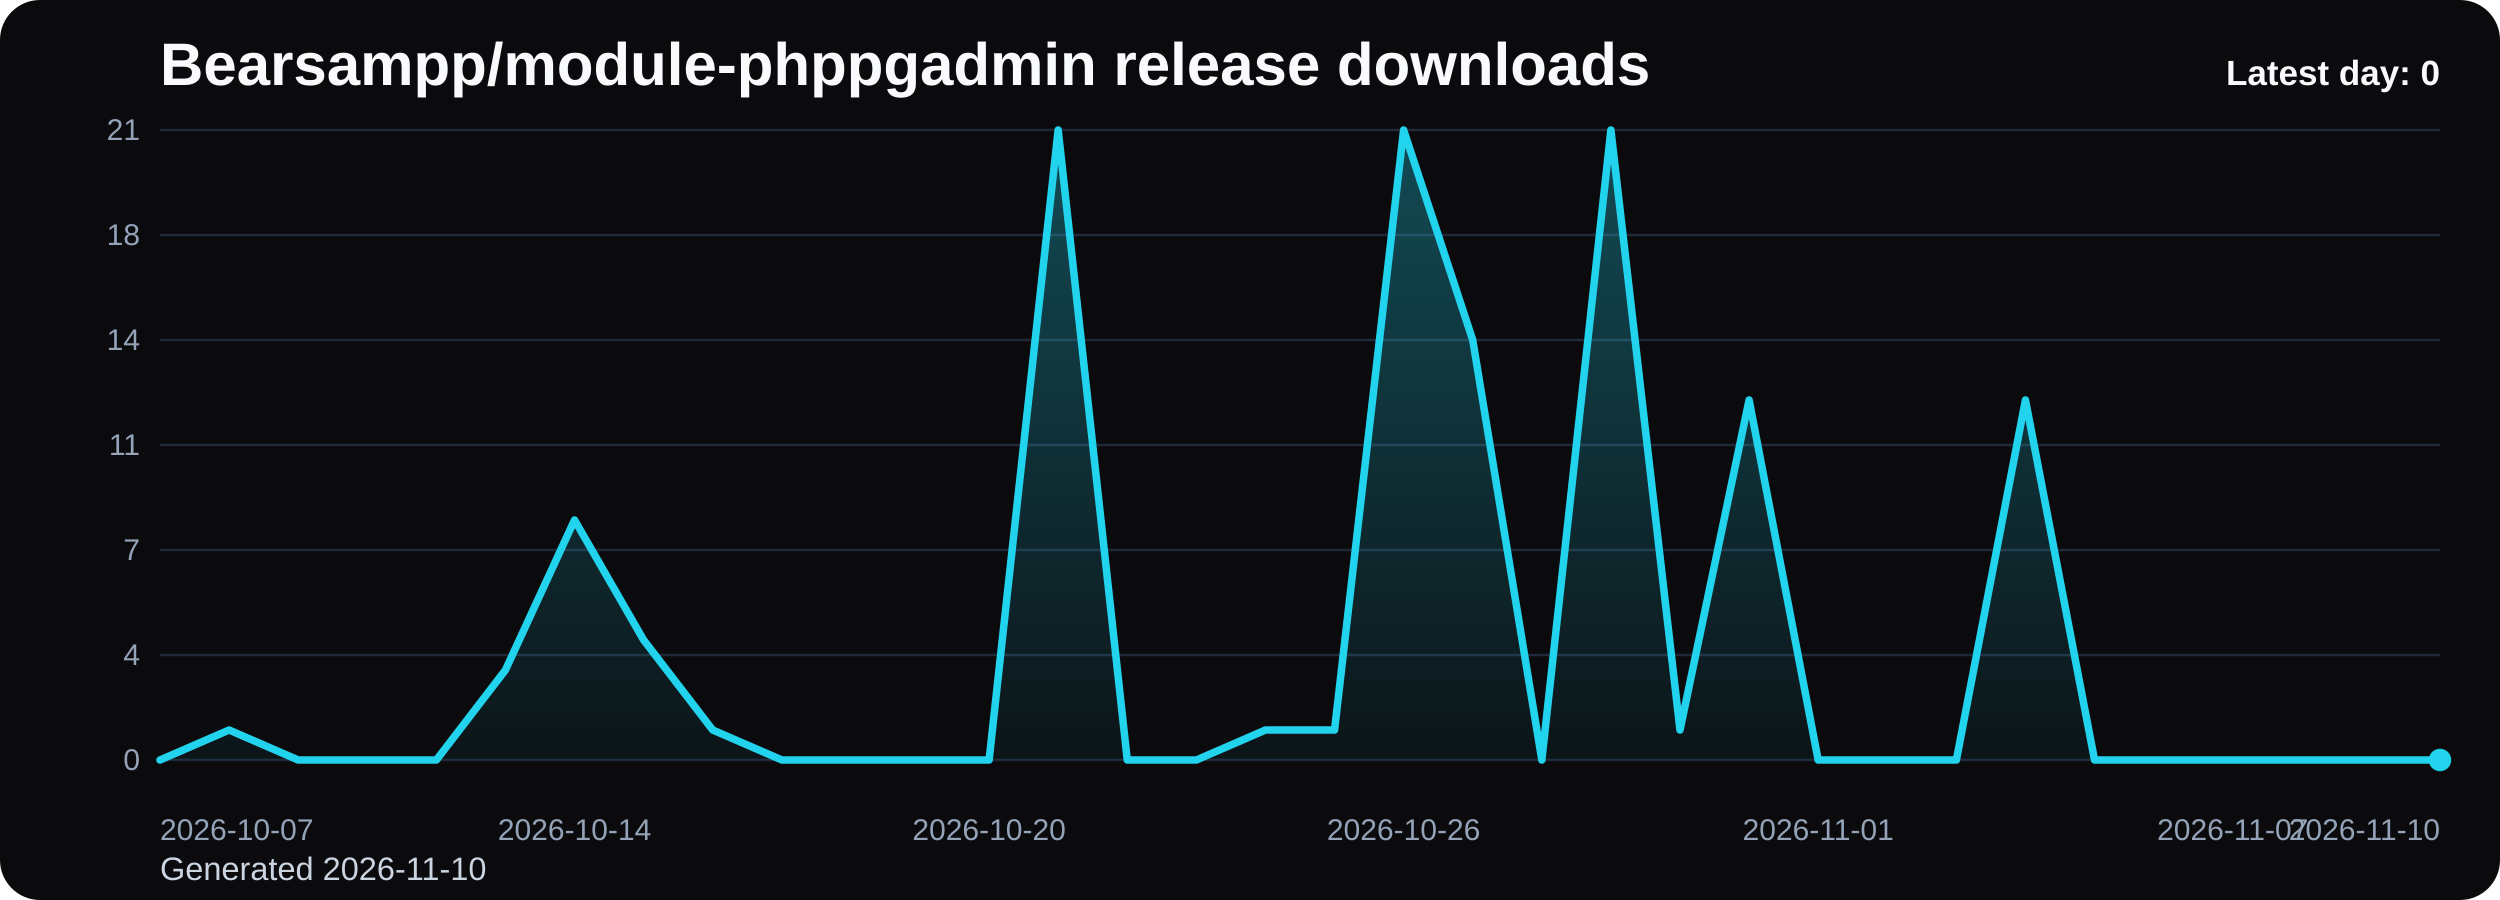
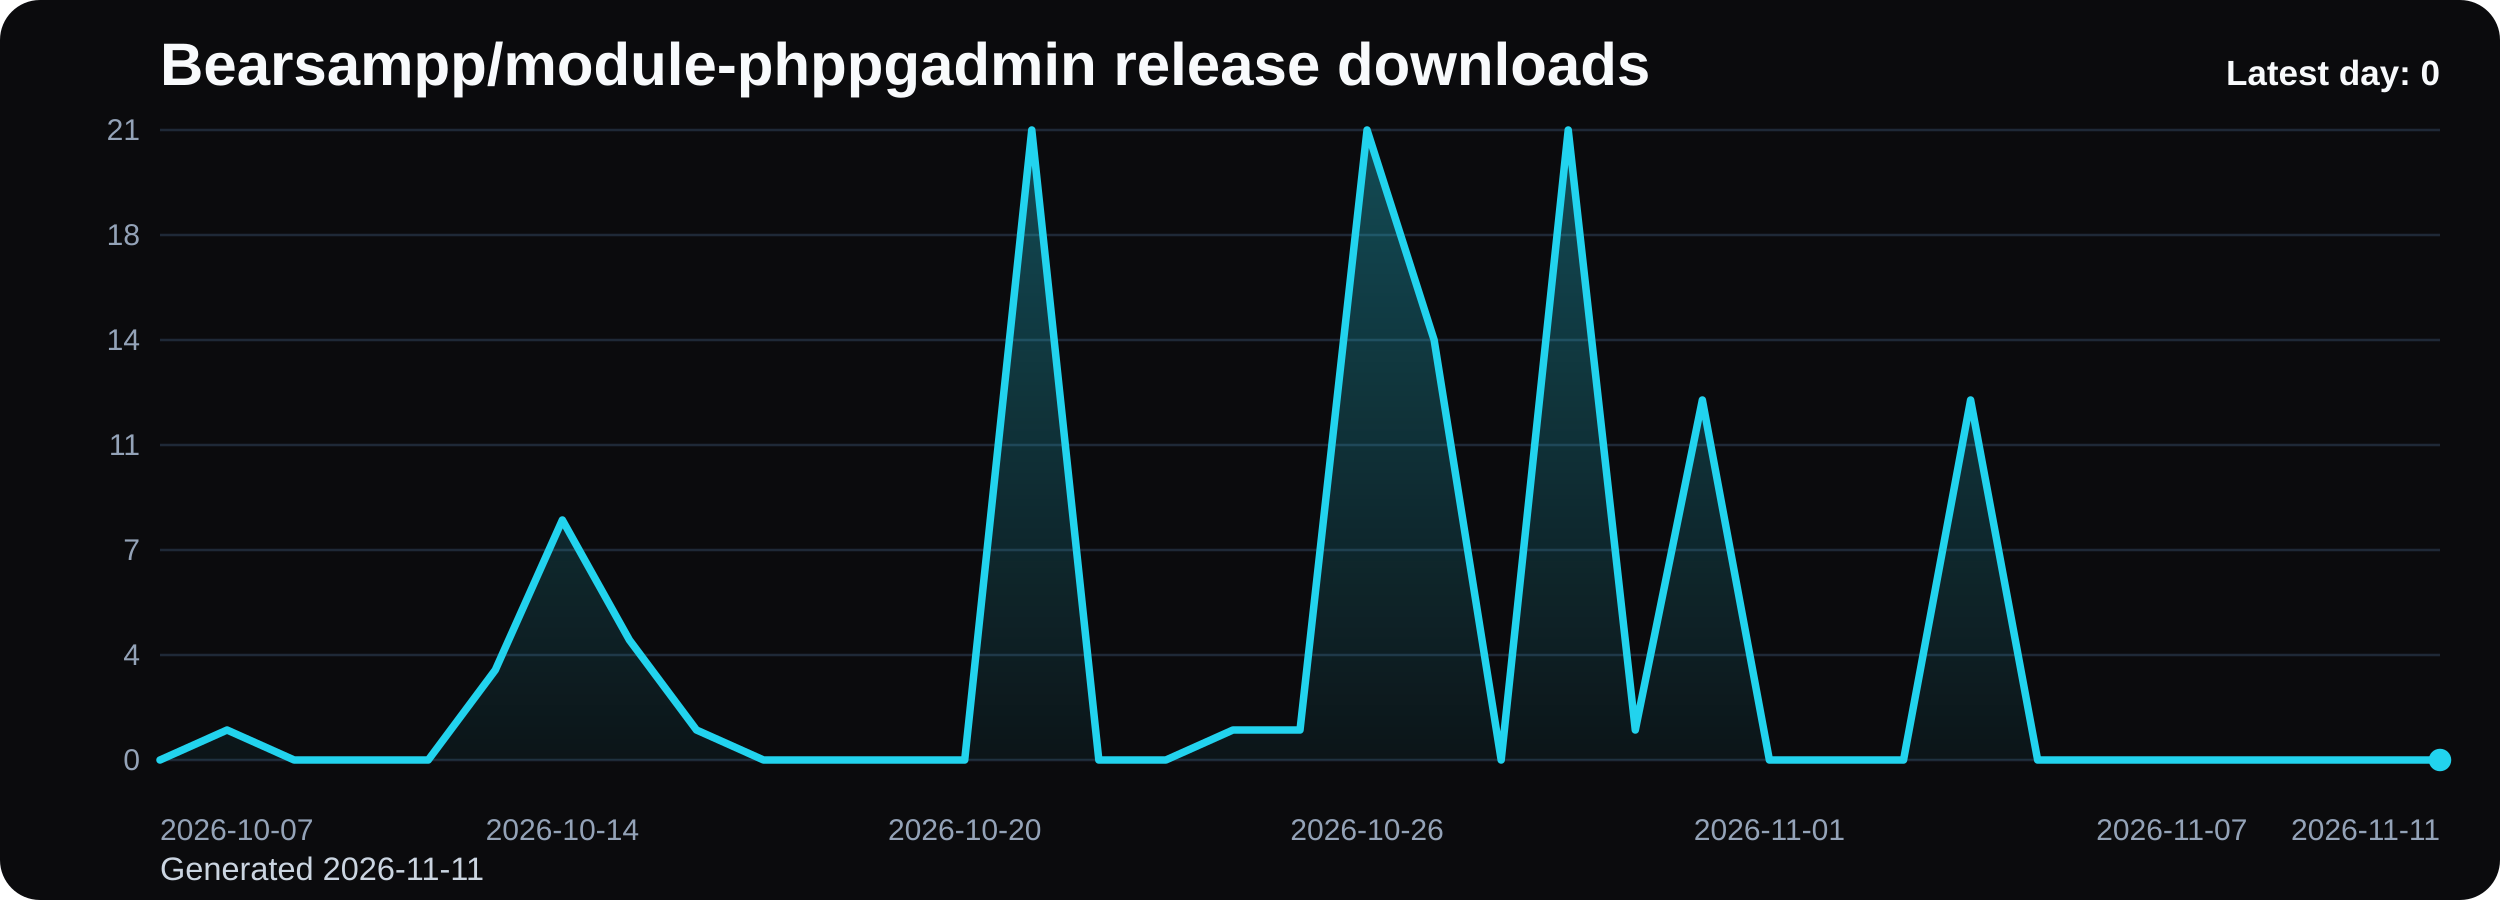
<svg xmlns="http://www.w3.org/2000/svg" viewBox="0 0 1000 360" role="img" aria-label="Bearsampp/module-phppgadmin release downloads chart">
  <defs>
    <linearGradient id="fill-daily-black" x1="0" y1="0" x2="0" y2="1">
      <stop offset="0%" stop-color="#22d3ee" stop-opacity="0.32" />
      <stop offset="100%" stop-color="#22d3ee" stop-opacity="0.05" />
    </linearGradient>
    <style>
      .bg { fill: #0b0b0d; }
      .title { font: 700 24px Arial, sans-serif; fill: #f8fafc; }
      .sub { font: 400 13px Arial, sans-serif; fill: #cbd5e1; }
      .grid { stroke: #1f2937; stroke-width: 1; }
      .axis { font: 400 12px Arial, sans-serif; fill: #94a3b8; }
      .line { fill: none; stroke: #22d3ee; stroke-width: 3; stroke-linecap: round; stroke-linejoin: round; }
      .dot { fill: #22d3ee; }
      .value { font: 600 11px Arial, sans-serif; fill: #cbd5e1; }
      .latest { font: 700 14px Arial, sans-serif; fill: #f8fafc; }
    </style>
  </defs>
  <rect class="bg" x="0" y="0" width="1000" height="360" rx="16" />
  <text class="title" x="64" y="34">Bearsampp/module-phppgadmin release downloads</text>
-   <text class="sub" x="64" y="352">Generated 2026-11-10</text>
+   <text class="sub" x="64" y="352">Generated 2026-11-11</text>
  <line x1="64" y1="52.00" x2="976" y2="52.00" class="grid" />
  <text x="56" y="56.00" text-anchor="end" class="axis">21</text>
  <line x1="64" y1="94.00" x2="976" y2="94.00" class="grid" />
  <text x="56" y="98.00" text-anchor="end" class="axis">18</text>
  <line x1="64" y1="136.00" x2="976" y2="136.00" class="grid" />
  <text x="56" y="140.00" text-anchor="end" class="axis">14</text>
  <line x1="64" y1="178.00" x2="976" y2="178.00" class="grid" />
  <text x="56" y="182.00" text-anchor="end" class="axis">11</text>
  <line x1="64" y1="220.00" x2="976" y2="220.00" class="grid" />
  <text x="56" y="224.00" text-anchor="end" class="axis">7</text>
  <line x1="64" y1="262.00" x2="976" y2="262.00" class="grid" />
  <text x="56" y="266.00" text-anchor="end" class="axis">4</text>
  <line x1="64" y1="304.00" x2="976" y2="304.00" class="grid" />
  <text x="56" y="308.00" text-anchor="end" class="axis">0</text>
-   <path d="M 64.00 304 L 64.00 304.00 L 91.64 292.00 L 119.27 304.00 L 146.91 304.00 L 174.55 304.00 L 202.18 268.00 L 229.82 208.00 L 257.45 256.00 L 285.09 292.00 L 312.73 304.00 L 340.36 304.00 L 368.00 304.00 L 395.64 304.00 L 423.27 52.00 L 450.91 304.00 L 478.55 304.00 L 506.18 292.00 L 533.82 292.00 L 561.45 52.00 L 589.09 136.00 L 616.73 304.00 L 644.36 52.00 L 672.00 292.00 L 699.64 160.00 L 727.27 304.00 L 754.91 304.00 L 782.55 304.00 L 810.18 160.00 L 837.82 304.00 L 865.45 304.00 L 893.09 304.00 L 920.73 304.00 L 948.36 304.00 L 976.00 304.00 L 976.00 304 Z" fill="url(#fill-daily-black)" />
-   <polyline class="line" points="64.00,304.00 91.64,292.00 119.27,304.00 146.91,304.00 174.55,304.00 202.18,268.00 229.82,208.00 257.45,256.00 285.09,292.00 312.73,304.00 340.36,304.00 368.00,304.00 395.64,304.00 423.27,52.00 450.91,304.00 478.55,304.00 506.18,292.00 533.82,292.00 561.45,52.00 589.09,136.00 616.73,304.00 644.36,52.00 672.00,292.00 699.64,160.00 727.27,304.00 754.91,304.00 782.55,304.00 810.18,160.00 837.82,304.00 865.45,304.00 893.09,304.00 920.73,304.00 948.36,304.00 976.00,304.00" />
+   <path d="M 64.00 304 L 64.00 304.00 L 90.82 292.00 L 117.65 304.00 L 144.47 304.00 L 171.29 304.00 L 198.12 268.00 L 224.94 208.00 L 251.76 256.00 L 278.59 292.00 L 305.41 304.00 L 332.24 304.00 L 359.06 304.00 L 385.88 304.00 L 412.71 52.00 L 439.53 304.00 L 466.35 304.00 L 493.18 292.00 L 520.00 292.00 L 546.82 52.00 L 573.65 136.00 L 600.47 304.00 L 627.29 52.00 L 654.12 292.00 L 680.94 160.00 L 707.76 304.00 L 734.59 304.00 L 761.41 304.00 L 788.24 160.00 L 815.06 304.00 L 841.88 304.00 L 868.71 304.00 L 895.53 304.00 L 922.35 304.00 L 949.18 304.00 L 976.00 304.00 L 976.00 304 Z" fill="url(#fill-daily-black)" />
+   <polyline class="line" points="64.00,304.00 90.82,292.00 117.65,304.00 144.47,304.00 171.29,304.00 198.12,268.00 224.94,208.00 251.76,256.00 278.59,292.00 305.41,304.00 332.24,304.00 359.06,304.00 385.88,304.00 412.71,52.00 439.53,304.00 466.35,304.00 493.18,292.00 520.00,292.00 546.82,52.00 573.65,136.00 600.47,304.00 627.29,52.00 654.12,292.00 680.94,160.00 707.76,304.00 734.59,304.00 761.41,304.00 788.24,160.00 815.06,304.00 841.88,304.00 868.71,304.00 895.53,304.00 922.35,304.00 949.18,304.00 976.00,304.00" />
  <circle class="dot" cx="976.00" cy="304.00" r="4.5" />
  <text class="axis" x="64.00" y="336" text-anchor="start">2026-10-07</text>
-   <text class="axis" x="229.82" y="336" text-anchor="middle">2026-10-14</text>
-   <text class="axis" x="395.64" y="336" text-anchor="middle">2026-10-20</text>
-   <text class="axis" x="561.45" y="336" text-anchor="middle">2026-10-26</text>
-   <text class="axis" x="727.27" y="336" text-anchor="middle">2026-11-01</text>
-   <text class="axis" x="893.09" y="336" text-anchor="middle">2026-11-07</text>
-   <text class="axis" x="976.00" y="336" text-anchor="end">2026-11-10</text>
+   <text class="axis" x="224.94" y="336" text-anchor="middle">2026-10-14</text>
+   <text class="axis" x="385.88" y="336" text-anchor="middle">2026-10-20</text>
+   <text class="axis" x="546.82" y="336" text-anchor="middle">2026-10-26</text>
+   <text class="axis" x="707.76" y="336" text-anchor="middle">2026-11-01</text>
+   <text class="axis" x="868.71" y="336" text-anchor="middle">2026-11-07</text>
+   <text class="axis" x="976.00" y="336" text-anchor="end">2026-11-11</text>
  <text class="latest" x="976" y="34" text-anchor="end">Latest day: 0</text>
</svg>
